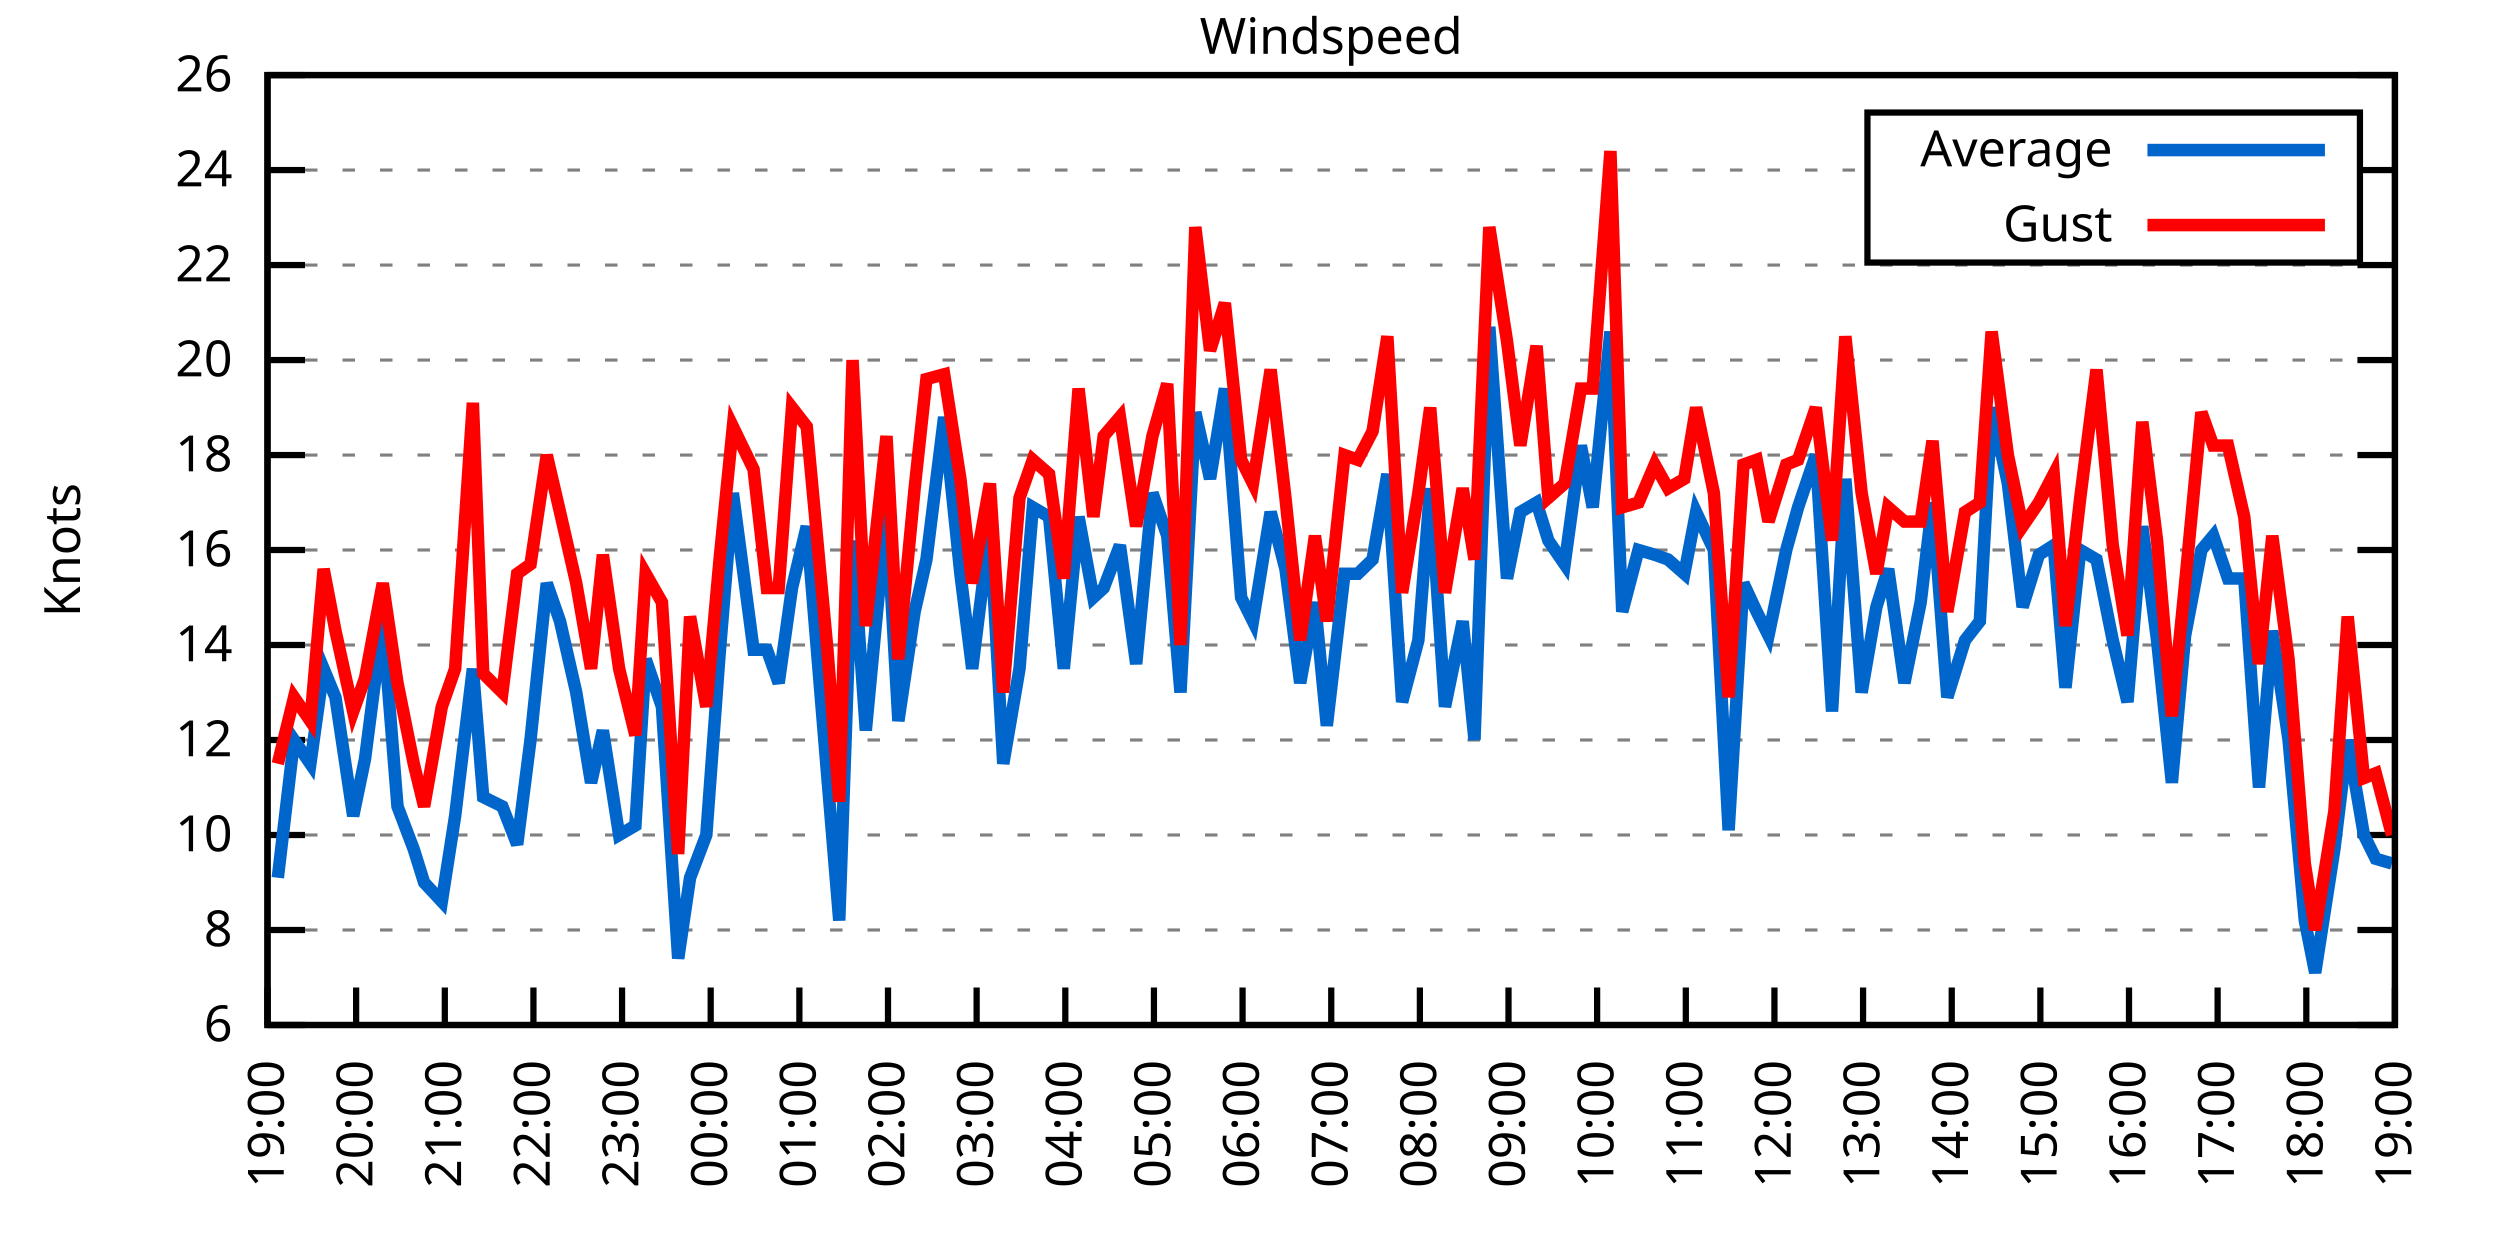
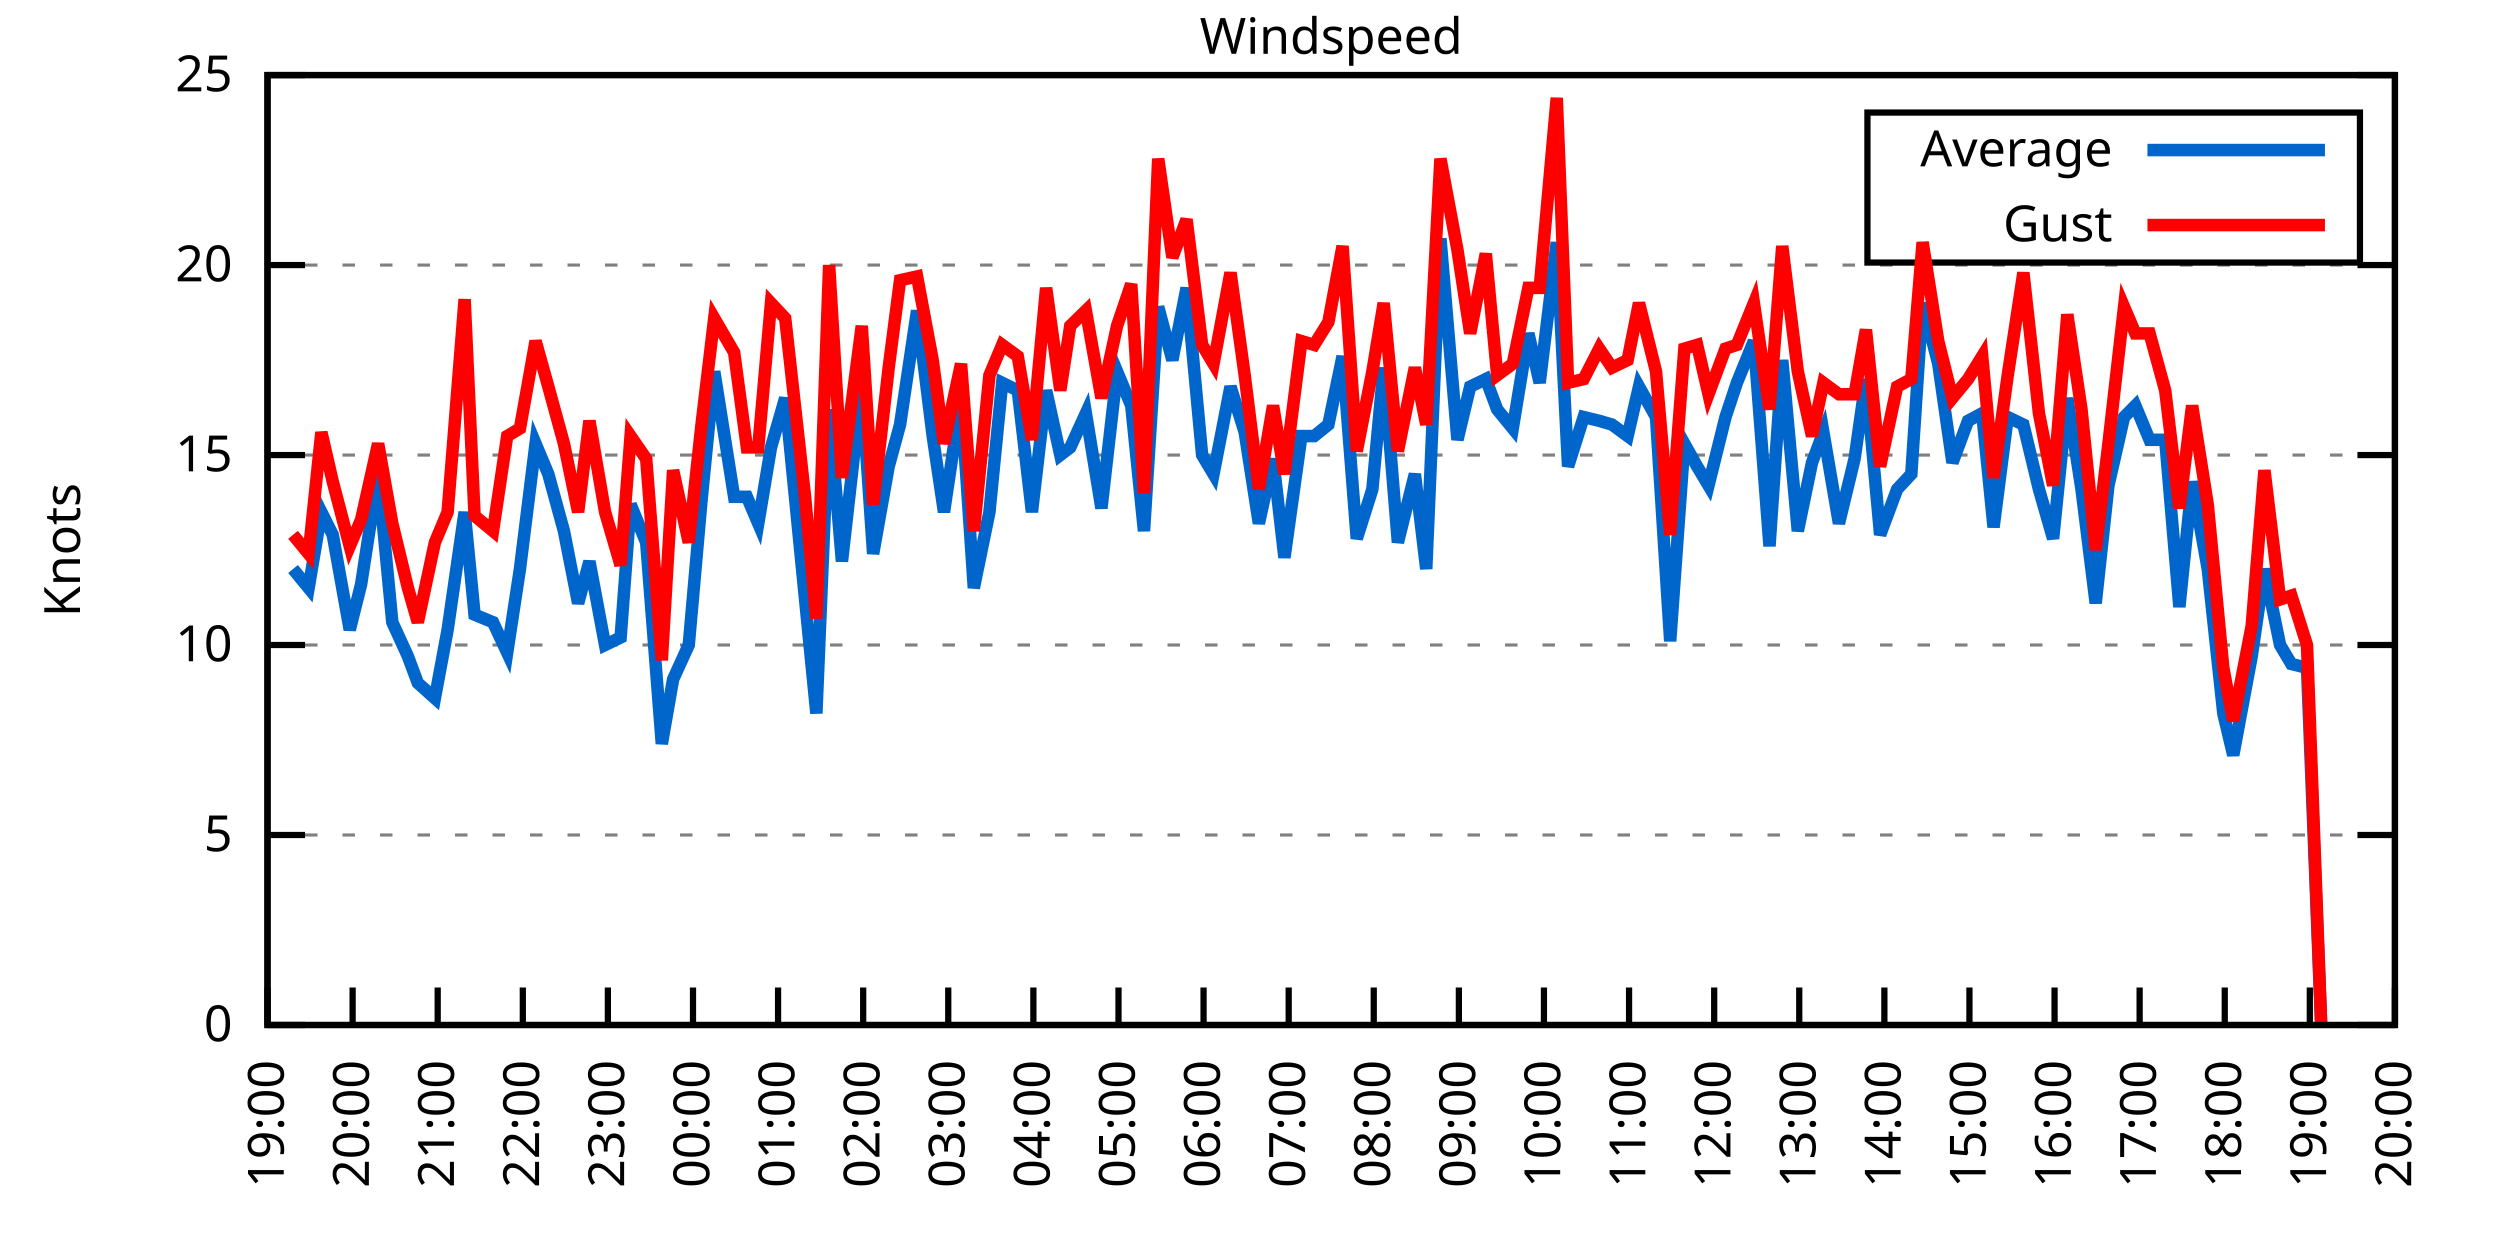
<svg xmlns="http://www.w3.org/2000/svg" xmlns:xlink="http://www.w3.org/1999/xlink" width="400" height="200" viewBox="0 0 400 200">
  <g id="gnuplot_canvas">
    <rect x="0" y="0" width="400" height="200" fill="none" />
    <defs>
      <circle id="gpDot" r="0.5" stroke-width="0.5" stroke="currentColor" />
      <path id="gpPt0" stroke-width="0.333" stroke="currentColor" d="M-1,0 h2 M0,-1 v2" />
      <path id="gpPt1" stroke-width="0.333" stroke="currentColor" d="M-1,-1 L1,1 M1,-1 L-1,1" />
      <path id="gpPt2" stroke-width="0.333" stroke="currentColor" d="M-1,0 L1,0 M0,-1 L0,1 M-1,-1 L1,1 M-1,1 L1,-1" />
      <rect id="gpPt3" stroke-width="0.333" stroke="currentColor" x="-1" y="-1" width="2" height="2" />
      <rect id="gpPt4" stroke-width="0.333" stroke="currentColor" fill="currentColor" x="-1" y="-1" width="2" height="2" />
      <circle id="gpPt5" stroke-width="0.333" stroke="currentColor" cx="0" cy="0" r="1" />
      <use xlink:href="#gpPt5" id="gpPt6" fill="currentColor" stroke="none" />
      <path id="gpPt7" stroke-width="0.333" stroke="currentColor" d="M0,-1.33 L-1.33,0.67 L1.33,0.67 z" />
      <use xlink:href="#gpPt7" id="gpPt8" fill="currentColor" stroke="none" />
      <use xlink:href="#gpPt7" id="gpPt9" stroke="currentColor" transform="rotate(180)" />
      <use xlink:href="#gpPt9" id="gpPt10" fill="currentColor" stroke="none" />
      <use xlink:href="#gpPt3" id="gpPt11" stroke="currentColor" transform="rotate(45)" />
      <use xlink:href="#gpPt11" id="gpPt12" fill="currentColor" stroke="none" />
      <path id="gpPt13" stroke-width="0.333" stroke="currentColor" d="M0,1.330 L1.265,0.411 L0.782,-1.067 L-0.782,-1.076 L-1.265,0.411 z" />
      <use xlink:href="#gpPt13" id="gpPt14" fill="currentColor" stroke="none" />
      <filter id="textbox" filterUnits="objectBoundingBox" x="0" y="0" height="1" width="1">
        <feFlood flood-color="white" flood-opacity="1" result="bgnd" />
        <feComposite in="SourceGraphic" in2="bgnd" operator="atop" />
      </filter>
      <filter id="greybox" filterUnits="objectBoundingBox" x="0" y="0" height="1" width="1">
        <feFlood flood-color="lightgrey" flood-opacity="1" result="grey" />
        <feComposite in="SourceGraphic" in2="grey" operator="atop" />
      </filter>
    </defs>
    <g fill="none" color="white" stroke="currentColor" stroke-width="1.00" stroke-linecap="butt" stroke-linejoin="miter">
</g>
    <g fill="none" color="black" stroke="currentColor" stroke-width="1.00" stroke-linecap="butt" stroke-linejoin="miter">
      <g stroke="none" shape-rendering="crispEdges">
        <polygon fill="rgb(255, 255, 255)" points="42.80,164.00 383.18,164.00 383.18,12.02 42.80,12.02 " />
      </g>
    </g>
    <g fill="none" color="black" stroke="currentColor" stroke-width="1.00" stroke-linecap="butt" stroke-linejoin="miter">
</g>
    <g fill="none" color="black" stroke="black" stroke-width="0.50" stroke-linecap="butt" stroke-linejoin="miter">
</g>
    <g fill="none" color="gray" stroke="currentColor" stroke-width="0.50" stroke-linecap="butt" stroke-linejoin="miter">
      <path stroke="gray" stroke-dasharray="2,4" class="gridline" d="M42.80,164.00 L383.19,164.00  " />
    </g>
    <g fill="none" color="gray" stroke="gray" stroke-width="1.00" stroke-linecap="butt" stroke-linejoin="miter">
</g>
    <g fill="none" color="black" stroke="currentColor" stroke-width="1.00" stroke-linecap="butt" stroke-linejoin="miter">
      <path stroke="black" d="M42.80,164.00 L48.80,164.00 M383.19,164.00 L377.19,164.00  " />
      <g transform="translate(37.20,166.60)" stroke="none" fill="black" font-family="Sans" font-size="8.00" text-anchor="end">
        <text>
-           <tspan font-family="Sans"> 6</tspan>
-         </text>
-       </g>
-     </g>
-     <g fill="none" color="black" stroke="currentColor" stroke-width="1.00" stroke-linecap="butt" stroke-linejoin="miter">
- </g>
-     <g fill="none" color="black" stroke="black" stroke-width="0.50" stroke-linecap="butt" stroke-linejoin="miter">
- </g>
-     <g fill="none" color="gray" stroke="currentColor" stroke-width="0.50" stroke-linecap="butt" stroke-linejoin="miter">
-       <path stroke="gray" stroke-dasharray="2,4" class="gridline" d="M42.80,148.80 L383.19,148.80  " />
-     </g>
-     <g fill="none" color="gray" stroke="gray" stroke-width="1.00" stroke-linecap="butt" stroke-linejoin="miter">
- </g>
-     <g fill="none" color="black" stroke="currentColor" stroke-width="1.00" stroke-linecap="butt" stroke-linejoin="miter">
-       <path stroke="black" d="M42.80,148.80 L48.80,148.80 M383.19,148.80 L377.19,148.80  " />
-       <g transform="translate(37.20,151.40)" stroke="none" fill="black" font-family="Sans" font-size="8.00" text-anchor="end">
-         <text>
-           <tspan font-family="Sans"> 8</tspan>
+           <tspan font-family="Sans"> 0</tspan>
        </text>
      </g>
    </g>
    <g fill="none" color="black" stroke="currentColor" stroke-width="1.00" stroke-linecap="butt" stroke-linejoin="miter">
</g>
    <g fill="none" color="black" stroke="black" stroke-width="0.50" stroke-linecap="butt" stroke-linejoin="miter">
</g>
    <g fill="none" color="gray" stroke="currentColor" stroke-width="0.50" stroke-linecap="butt" stroke-linejoin="miter">
      <path stroke="gray" stroke-dasharray="2,4" class="gridline" d="M42.80,133.60 L383.19,133.60  " />
    </g>
    <g fill="none" color="gray" stroke="gray" stroke-width="1.00" stroke-linecap="butt" stroke-linejoin="miter">
</g>
    <g fill="none" color="black" stroke="currentColor" stroke-width="1.00" stroke-linecap="butt" stroke-linejoin="miter">
      <path stroke="black" d="M42.80,133.60 L48.80,133.60 M383.19,133.60 L377.19,133.60  " />
      <g transform="translate(37.20,136.20)" stroke="none" fill="black" font-family="Sans" font-size="8.00" text-anchor="end">
        <text>
-           <tspan font-family="Sans"> 10</tspan>
-         </text>
-       </g>
-     </g>
-     <g fill="none" color="black" stroke="currentColor" stroke-width="1.00" stroke-linecap="butt" stroke-linejoin="miter">
- </g>
-     <g fill="none" color="black" stroke="black" stroke-width="0.50" stroke-linecap="butt" stroke-linejoin="miter">
- </g>
-     <g fill="none" color="gray" stroke="currentColor" stroke-width="0.50" stroke-linecap="butt" stroke-linejoin="miter">
-       <path stroke="gray" stroke-dasharray="2,4" class="gridline" d="M42.80,118.40 L383.19,118.40  " />
-     </g>
-     <g fill="none" color="gray" stroke="gray" stroke-width="1.00" stroke-linecap="butt" stroke-linejoin="miter">
- </g>
-     <g fill="none" color="black" stroke="currentColor" stroke-width="1.00" stroke-linecap="butt" stroke-linejoin="miter">
-       <path stroke="black" d="M42.80,118.40 L48.80,118.40 M383.19,118.40 L377.19,118.40  " />
-       <g transform="translate(37.20,121.00)" stroke="none" fill="black" font-family="Sans" font-size="8.00" text-anchor="end">
-         <text>
-           <tspan font-family="Sans"> 12</tspan>
+           <tspan font-family="Sans"> 5</tspan>
        </text>
      </g>
    </g>
    <g fill="none" color="black" stroke="currentColor" stroke-width="1.00" stroke-linecap="butt" stroke-linejoin="miter">
</g>
    <g fill="none" color="black" stroke="black" stroke-width="0.50" stroke-linecap="butt" stroke-linejoin="miter">
</g>
    <g fill="none" color="gray" stroke="currentColor" stroke-width="0.50" stroke-linecap="butt" stroke-linejoin="miter">
      <path stroke="gray" stroke-dasharray="2,4" class="gridline" d="M42.80,103.20 L383.19,103.20  " />
    </g>
    <g fill="none" color="gray" stroke="gray" stroke-width="1.00" stroke-linecap="butt" stroke-linejoin="miter">
</g>
    <g fill="none" color="black" stroke="currentColor" stroke-width="1.00" stroke-linecap="butt" stroke-linejoin="miter">
      <path stroke="black" d="M42.80,103.20 L48.80,103.20 M383.19,103.20 L377.19,103.20  " />
      <g transform="translate(37.20,105.80)" stroke="none" fill="black" font-family="Sans" font-size="8.00" text-anchor="end">
        <text>
-           <tspan font-family="Sans"> 14</tspan>
-         </text>
-       </g>
-     </g>
-     <g fill="none" color="black" stroke="currentColor" stroke-width="1.00" stroke-linecap="butt" stroke-linejoin="miter">
- </g>
-     <g fill="none" color="black" stroke="black" stroke-width="0.50" stroke-linecap="butt" stroke-linejoin="miter">
- </g>
-     <g fill="none" color="gray" stroke="currentColor" stroke-width="0.50" stroke-linecap="butt" stroke-linejoin="miter">
-       <path stroke="gray" stroke-dasharray="2,4" class="gridline" d="M42.80,88.00 L383.19,88.00  " />
-     </g>
-     <g fill="none" color="gray" stroke="gray" stroke-width="1.00" stroke-linecap="butt" stroke-linejoin="miter">
- </g>
-     <g fill="none" color="black" stroke="currentColor" stroke-width="1.00" stroke-linecap="butt" stroke-linejoin="miter">
-       <path stroke="black" d="M42.80,88.00 L48.80,88.00 M383.19,88.00 L377.19,88.00  " />
-       <g transform="translate(37.20,90.60)" stroke="none" fill="black" font-family="Sans" font-size="8.00" text-anchor="end">
-         <text>
-           <tspan font-family="Sans"> 16</tspan>
+           <tspan font-family="Sans"> 10</tspan>
        </text>
      </g>
    </g>
    <g fill="none" color="black" stroke="currentColor" stroke-width="1.00" stroke-linecap="butt" stroke-linejoin="miter">
</g>
    <g fill="none" color="black" stroke="black" stroke-width="0.50" stroke-linecap="butt" stroke-linejoin="miter">
</g>
    <g fill="none" color="gray" stroke="currentColor" stroke-width="0.50" stroke-linecap="butt" stroke-linejoin="miter">
      <path stroke="gray" stroke-dasharray="2,4" class="gridline" d="M42.80,72.81 L383.19,72.81  " />
    </g>
    <g fill="none" color="gray" stroke="gray" stroke-width="1.00" stroke-linecap="butt" stroke-linejoin="miter">
</g>
    <g fill="none" color="black" stroke="currentColor" stroke-width="1.00" stroke-linecap="butt" stroke-linejoin="miter">
      <path stroke="black" d="M42.80,72.81 L48.80,72.81 M383.19,72.81 L377.19,72.81  " />
      <g transform="translate(37.20,75.41)" stroke="none" fill="black" font-family="Sans" font-size="8.00" text-anchor="end">
        <text>
-           <tspan font-family="Sans"> 18</tspan>
-         </text>
-       </g>
-     </g>
-     <g fill="none" color="black" stroke="currentColor" stroke-width="1.00" stroke-linecap="butt" stroke-linejoin="miter">
- </g>
-     <g fill="none" color="black" stroke="black" stroke-width="0.50" stroke-linecap="butt" stroke-linejoin="miter">
- </g>
-     <g fill="none" color="gray" stroke="currentColor" stroke-width="0.50" stroke-linecap="butt" stroke-linejoin="miter">
-       <path stroke="gray" stroke-dasharray="2,4" class="gridline" d="M42.80,57.61 L383.19,57.61  " />
-     </g>
-     <g fill="none" color="gray" stroke="gray" stroke-width="1.00" stroke-linecap="butt" stroke-linejoin="miter">
- </g>
-     <g fill="none" color="black" stroke="currentColor" stroke-width="1.00" stroke-linecap="butt" stroke-linejoin="miter">
-       <path stroke="black" d="M42.80,57.61 L48.80,57.61 M383.19,57.61 L377.19,57.61  " />
-       <g transform="translate(37.20,60.21)" stroke="none" fill="black" font-family="Sans" font-size="8.00" text-anchor="end">
-         <text>
-           <tspan font-family="Sans"> 20</tspan>
+           <tspan font-family="Sans"> 15</tspan>
        </text>
      </g>
    </g>
    <g fill="none" color="black" stroke="currentColor" stroke-width="1.00" stroke-linecap="butt" stroke-linejoin="miter">
</g>
    <g fill="none" color="black" stroke="black" stroke-width="0.50" stroke-linecap="butt" stroke-linejoin="miter">
</g>
    <g fill="none" color="gray" stroke="currentColor" stroke-width="0.50" stroke-linecap="butt" stroke-linejoin="miter">
      <path stroke="gray" stroke-dasharray="2,4" class="gridline" d="M42.80,42.41 L383.19,42.41  " />
    </g>
    <g fill="none" color="gray" stroke="gray" stroke-width="1.00" stroke-linecap="butt" stroke-linejoin="miter">
</g>
    <g fill="none" color="black" stroke="currentColor" stroke-width="1.00" stroke-linecap="butt" stroke-linejoin="miter">
      <path stroke="black" d="M42.80,42.41 L48.80,42.41 M383.19,42.41 L377.19,42.41  " />
      <g transform="translate(37.20,45.01)" stroke="none" fill="black" font-family="Sans" font-size="8.00" text-anchor="end">
        <text>
-           <tspan font-family="Sans"> 22</tspan>
-         </text>
-       </g>
-     </g>
-     <g fill="none" color="black" stroke="currentColor" stroke-width="1.00" stroke-linecap="butt" stroke-linejoin="miter">
- </g>
-     <g fill="none" color="black" stroke="black" stroke-width="0.50" stroke-linecap="butt" stroke-linejoin="miter">
- </g>
-     <g fill="none" color="gray" stroke="currentColor" stroke-width="0.50" stroke-linecap="butt" stroke-linejoin="miter">
-       <path stroke="gray" stroke-dasharray="2,4" class="gridline" d="M42.80,27.21 L298.79,27.21 M377.59,27.21 L383.19,27.21  " />
-     </g>
-     <g fill="none" color="gray" stroke="gray" stroke-width="1.00" stroke-linecap="butt" stroke-linejoin="miter">
- </g>
-     <g fill="none" color="black" stroke="currentColor" stroke-width="1.00" stroke-linecap="butt" stroke-linejoin="miter">
-       <path stroke="black" d="M42.80,27.21 L48.80,27.21 M383.19,27.21 L377.19,27.21  " />
-       <g transform="translate(37.20,29.81)" stroke="none" fill="black" font-family="Sans" font-size="8.00" text-anchor="end">
-         <text>
-           <tspan font-family="Sans"> 24</tspan>
+           <tspan font-family="Sans"> 20</tspan>
        </text>
      </g>
    </g>
    <g fill="none" color="black" stroke="currentColor" stroke-width="1.00" stroke-linecap="butt" stroke-linejoin="miter">
</g>
    <g fill="none" color="black" stroke="black" stroke-width="0.50" stroke-linecap="butt" stroke-linejoin="miter">
</g>
    <g fill="none" color="gray" stroke="currentColor" stroke-width="0.50" stroke-linecap="butt" stroke-linejoin="miter">
      <path stroke="gray" stroke-dasharray="2,4" class="gridline" d="M42.80,12.01 L383.19,12.01  " />
    </g>
    <g fill="none" color="gray" stroke="gray" stroke-width="1.00" stroke-linecap="butt" stroke-linejoin="miter">
</g>
    <g fill="none" color="black" stroke="currentColor" stroke-width="1.00" stroke-linecap="butt" stroke-linejoin="miter">
      <path stroke="black" d="M42.80,12.01 L48.80,12.01 M383.19,12.01 L377.19,12.01  " />
      <g transform="translate(37.20,14.61)" stroke="none" fill="black" font-family="Sans" font-size="8.00" text-anchor="end">
        <text>
-           <tspan font-family="Sans"> 26</tspan>
+           <tspan font-family="Sans"> 25</tspan>
        </text>
      </g>
    </g>
    <g fill="none" color="black" stroke="currentColor" stroke-width="1.00" stroke-linecap="butt" stroke-linejoin="miter">
      <path stroke="black" d="M42.80,164.00 L42.80,158.00  " />
      <g transform="translate(45.40,169.60) rotate(270.00)" stroke="none" fill="black" font-family="Sans" font-size="8.00" text-anchor="end">
        <text>
          <tspan font-family="Sans">19:00</tspan>
        </text>
      </g>
    </g>
    <g fill="none" color="black" stroke="currentColor" stroke-width="1.00" stroke-linecap="butt" stroke-linejoin="miter">
-       <path stroke="black" d="M56.98,164.00 L56.98,158.00  " />
-       <g transform="translate(59.58,169.60) rotate(270.00)" stroke="none" fill="black" font-family="Sans" font-size="8.00" text-anchor="end">
+       <path stroke="black" d="M56.42,164.00 L56.42,158.00  " />
+       <g transform="translate(59.02,169.60) rotate(270.00)" stroke="none" fill="black" font-family="Sans" font-size="8.00" text-anchor="end">
        <text>
          <tspan font-family="Sans">20:00</tspan>
        </text>
      </g>
    </g>
    <g fill="none" color="black" stroke="currentColor" stroke-width="1.00" stroke-linecap="butt" stroke-linejoin="miter">
-       <path stroke="black" d="M71.17,164.00 L71.17,158.00  " />
-       <g transform="translate(73.77,169.60) rotate(270.00)" stroke="none" fill="black" font-family="Sans" font-size="8.00" text-anchor="end">
+       <path stroke="black" d="M70.03,164.00 L70.03,158.00  " />
+       <g transform="translate(72.63,169.60) rotate(270.00)" stroke="none" fill="black" font-family="Sans" font-size="8.00" text-anchor="end">
        <text>
          <tspan font-family="Sans">21:00</tspan>
        </text>
      </g>
    </g>
    <g fill="none" color="black" stroke="currentColor" stroke-width="1.00" stroke-linecap="butt" stroke-linejoin="miter">
-       <path stroke="black" d="M85.35,164.00 L85.35,158.00  " />
-       <g transform="translate(87.95,169.60) rotate(270.00)" stroke="none" fill="black" font-family="Sans" font-size="8.00" text-anchor="end">
+       <path stroke="black" d="M83.65,164.00 L83.65,158.00  " />
+       <g transform="translate(86.25,169.60) rotate(270.00)" stroke="none" fill="black" font-family="Sans" font-size="8.00" text-anchor="end">
        <text>
          <tspan font-family="Sans">22:00</tspan>
        </text>
      </g>
    </g>
    <g fill="none" color="black" stroke="currentColor" stroke-width="1.00" stroke-linecap="butt" stroke-linejoin="miter">
-       <path stroke="black" d="M99.53,164.00 L99.53,158.00  " />
-       <g transform="translate(102.13,169.60) rotate(270.00)" stroke="none" fill="black" font-family="Sans" font-size="8.00" text-anchor="end">
+       <path stroke="black" d="M97.26,164.00 L97.26,158.00  " />
+       <g transform="translate(99.86,169.60) rotate(270.00)" stroke="none" fill="black" font-family="Sans" font-size="8.00" text-anchor="end">
        <text>
          <tspan font-family="Sans">23:00</tspan>
        </text>
      </g>
    </g>
    <g fill="none" color="black" stroke="currentColor" stroke-width="1.00" stroke-linecap="butt" stroke-linejoin="miter">
-       <path stroke="black" d="M113.71,164.00 L113.71,158.00  " />
-       <g transform="translate(116.31,169.60) rotate(270.00)" stroke="none" fill="black" font-family="Sans" font-size="8.00" text-anchor="end">
+       <path stroke="black" d="M110.88,164.00 L110.88,158.00  " />
+       <g transform="translate(113.48,169.60) rotate(270.00)" stroke="none" fill="black" font-family="Sans" font-size="8.00" text-anchor="end">
        <text>
          <tspan font-family="Sans">00:00</tspan>
        </text>
      </g>
    </g>
    <g fill="none" color="black" stroke="currentColor" stroke-width="1.00" stroke-linecap="butt" stroke-linejoin="miter">
-       <path stroke="black" d="M127.90,164.00 L127.90,158.00  " />
-       <g transform="translate(130.50,169.60) rotate(270.00)" stroke="none" fill="black" font-family="Sans" font-size="8.00" text-anchor="end">
+       <path stroke="black" d="M124.49,164.00 L124.49,158.00  " />
+       <g transform="translate(127.09,169.60) rotate(270.00)" stroke="none" fill="black" font-family="Sans" font-size="8.00" text-anchor="end">
        <text>
          <tspan font-family="Sans">01:00</tspan>
        </text>
      </g>
    </g>
    <g fill="none" color="black" stroke="currentColor" stroke-width="1.00" stroke-linecap="butt" stroke-linejoin="miter">
-       <path stroke="black" d="M142.08,164.00 L142.08,158.00  " />
-       <g transform="translate(144.68,169.60) rotate(270.00)" stroke="none" fill="black" font-family="Sans" font-size="8.00" text-anchor="end">
+       <path stroke="black" d="M138.11,164.00 L138.11,158.00  " />
+       <g transform="translate(140.71,169.60) rotate(270.00)" stroke="none" fill="black" font-family="Sans" font-size="8.00" text-anchor="end">
        <text>
          <tspan font-family="Sans">02:00</tspan>
        </text>
      </g>
    </g>
    <g fill="none" color="black" stroke="currentColor" stroke-width="1.00" stroke-linecap="butt" stroke-linejoin="miter">
-       <path stroke="black" d="M156.26,164.00 L156.26,158.00  " />
-       <g transform="translate(158.86,169.60) rotate(270.00)" stroke="none" fill="black" font-family="Sans" font-size="8.00" text-anchor="end">
+       <path stroke="black" d="M151.72,164.00 L151.72,158.00  " />
+       <g transform="translate(154.32,169.60) rotate(270.00)" stroke="none" fill="black" font-family="Sans" font-size="8.00" text-anchor="end">
        <text>
          <tspan font-family="Sans">03:00</tspan>
        </text>
      </g>
    </g>
    <g fill="none" color="black" stroke="currentColor" stroke-width="1.00" stroke-linecap="butt" stroke-linejoin="miter">
-       <path stroke="black" d="M170.45,164.00 L170.45,158.00  " />
-       <g transform="translate(173.05,169.60) rotate(270.00)" stroke="none" fill="black" font-family="Sans" font-size="8.00" text-anchor="end">
+       <path stroke="black" d="M165.34,164.00 L165.34,158.00  " />
+       <g transform="translate(167.94,169.60) rotate(270.00)" stroke="none" fill="black" font-family="Sans" font-size="8.00" text-anchor="end">
        <text>
          <tspan font-family="Sans">04:00</tspan>
        </text>
      </g>
    </g>
    <g fill="none" color="black" stroke="currentColor" stroke-width="1.00" stroke-linecap="butt" stroke-linejoin="miter">
-       <path stroke="black" d="M184.63,164.00 L184.63,158.00  " />
-       <g transform="translate(187.23,169.60) rotate(270.00)" stroke="none" fill="black" font-family="Sans" font-size="8.00" text-anchor="end">
+       <path stroke="black" d="M178.96,164.00 L178.96,158.00  " />
+       <g transform="translate(181.56,169.60) rotate(270.00)" stroke="none" fill="black" font-family="Sans" font-size="8.00" text-anchor="end">
        <text>
          <tspan font-family="Sans">05:00</tspan>
        </text>
      </g>
    </g>
    <g fill="none" color="black" stroke="currentColor" stroke-width="1.00" stroke-linecap="butt" stroke-linejoin="miter">
-       <path stroke="black" d="M198.81,164.00 L198.81,158.00  " />
-       <g transform="translate(201.41,169.60) rotate(270.00)" stroke="none" fill="black" font-family="Sans" font-size="8.00" text-anchor="end">
+       <path stroke="black" d="M192.57,164.00 L192.57,158.00  " />
+       <g transform="translate(195.17,169.60) rotate(270.00)" stroke="none" fill="black" font-family="Sans" font-size="8.00" text-anchor="end">
        <text>
          <tspan font-family="Sans">06:00</tspan>
        </text>
      </g>
    </g>
    <g fill="none" color="black" stroke="currentColor" stroke-width="1.00" stroke-linecap="butt" stroke-linejoin="miter">
-       <path stroke="black" d="M213.00,164.00 L213.00,158.00  " />
-       <g transform="translate(215.60,169.60) rotate(270.00)" stroke="none" fill="black" font-family="Sans" font-size="8.00" text-anchor="end">
+       <path stroke="black" d="M206.19,164.00 L206.19,158.00  " />
+       <g transform="translate(208.79,169.60) rotate(270.00)" stroke="none" fill="black" font-family="Sans" font-size="8.00" text-anchor="end">
        <text>
          <tspan font-family="Sans">07:00</tspan>
        </text>
      </g>
    </g>
    <g fill="none" color="black" stroke="currentColor" stroke-width="1.00" stroke-linecap="butt" stroke-linejoin="miter">
-       <path stroke="black" d="M227.18,164.00 L227.18,158.00  " />
-       <g transform="translate(229.78,169.60) rotate(270.00)" stroke="none" fill="black" font-family="Sans" font-size="8.00" text-anchor="end">
+       <path stroke="black" d="M219.80,164.00 L219.80,158.00  " />
+       <g transform="translate(222.40,169.60) rotate(270.00)" stroke="none" fill="black" font-family="Sans" font-size="8.00" text-anchor="end">
        <text>
          <tspan font-family="Sans">08:00</tspan>
        </text>
      </g>
    </g>
    <g fill="none" color="black" stroke="currentColor" stroke-width="1.00" stroke-linecap="butt" stroke-linejoin="miter">
-       <path stroke="black" d="M241.36,164.00 L241.36,158.00  " />
-       <g transform="translate(243.96,169.60) rotate(270.00)" stroke="none" fill="black" font-family="Sans" font-size="8.00" text-anchor="end">
+       <path stroke="black" d="M233.42,164.00 L233.42,158.00  " />
+       <g transform="translate(236.02,169.60) rotate(270.00)" stroke="none" fill="black" font-family="Sans" font-size="8.00" text-anchor="end">
        <text>
          <tspan font-family="Sans">09:00</tspan>
        </text>
      </g>
    </g>
    <g fill="none" color="black" stroke="currentColor" stroke-width="1.00" stroke-linecap="butt" stroke-linejoin="miter">
-       <path stroke="black" d="M255.54,164.00 L255.54,158.00  " />
-       <g transform="translate(258.14,169.60) rotate(270.00)" stroke="none" fill="black" font-family="Sans" font-size="8.00" text-anchor="end">
+       <path stroke="black" d="M247.03,164.00 L247.03,158.00  " />
+       <g transform="translate(249.63,169.60) rotate(270.00)" stroke="none" fill="black" font-family="Sans" font-size="8.00" text-anchor="end">
        <text>
          <tspan font-family="Sans">10:00</tspan>
        </text>
      </g>
    </g>
    <g fill="none" color="black" stroke="currentColor" stroke-width="1.00" stroke-linecap="butt" stroke-linejoin="miter">
-       <path stroke="black" d="M269.73,164.00 L269.73,158.00  " />
-       <g transform="translate(272.33,169.60) rotate(270.00)" stroke="none" fill="black" font-family="Sans" font-size="8.00" text-anchor="end">
+       <path stroke="black" d="M260.65,164.00 L260.65,158.00  " />
+       <g transform="translate(263.25,169.60) rotate(270.00)" stroke="none" fill="black" font-family="Sans" font-size="8.00" text-anchor="end">
        <text>
          <tspan font-family="Sans">11:00</tspan>
        </text>
      </g>
    </g>
    <g fill="none" color="black" stroke="currentColor" stroke-width="1.00" stroke-linecap="butt" stroke-linejoin="miter">
-       <path stroke="black" d="M283.91,164.00 L283.91,158.00  " />
-       <g transform="translate(286.51,169.60) rotate(270.00)" stroke="none" fill="black" font-family="Sans" font-size="8.00" text-anchor="end">
+       <path stroke="black" d="M274.27,164.00 L274.27,158.00  " />
+       <g transform="translate(276.87,169.60) rotate(270.00)" stroke="none" fill="black" font-family="Sans" font-size="8.00" text-anchor="end">
        <text>
          <tspan font-family="Sans">12:00</tspan>
        </text>
      </g>
    </g>
    <g fill="none" color="black" stroke="currentColor" stroke-width="1.00" stroke-linecap="butt" stroke-linejoin="miter">
-       <path stroke="black" d="M298.09,164.00 L298.09,158.00  " />
-       <g transform="translate(300.69,169.60) rotate(270.00)" stroke="none" fill="black" font-family="Sans" font-size="8.00" text-anchor="end">
+       <path stroke="black" d="M287.88,164.00 L287.88,158.00  " />
+       <g transform="translate(290.48,169.60) rotate(270.00)" stroke="none" fill="black" font-family="Sans" font-size="8.00" text-anchor="end">
        <text>
          <tspan font-family="Sans">13:00</tspan>
        </text>
      </g>
    </g>
    <g fill="none" color="black" stroke="currentColor" stroke-width="1.00" stroke-linecap="butt" stroke-linejoin="miter">
-       <path stroke="black" d="M312.28,164.00 L312.28,158.00  " />
-       <g transform="translate(314.88,169.60) rotate(270.00)" stroke="none" fill="black" font-family="Sans" font-size="8.00" text-anchor="end">
+       <path stroke="black" d="M301.50,164.00 L301.50,158.00  " />
+       <g transform="translate(304.10,169.60) rotate(270.00)" stroke="none" fill="black" font-family="Sans" font-size="8.00" text-anchor="end">
        <text>
          <tspan font-family="Sans">14:00</tspan>
        </text>
      </g>
    </g>
    <g fill="none" color="black" stroke="currentColor" stroke-width="1.00" stroke-linecap="butt" stroke-linejoin="miter">
-       <path stroke="black" d="M326.46,164.00 L326.46,158.00  " />
-       <g transform="translate(329.06,169.60) rotate(270.00)" stroke="none" fill="black" font-family="Sans" font-size="8.00" text-anchor="end">
+       <path stroke="black" d="M315.11,164.00 L315.11,158.00  " />
+       <g transform="translate(317.71,169.60) rotate(270.00)" stroke="none" fill="black" font-family="Sans" font-size="8.00" text-anchor="end">
        <text>
          <tspan font-family="Sans">15:00</tspan>
        </text>
      </g>
    </g>
    <g fill="none" color="black" stroke="currentColor" stroke-width="1.00" stroke-linecap="butt" stroke-linejoin="miter">
-       <path stroke="black" d="M340.64,164.00 L340.64,158.00  " />
-       <g transform="translate(343.24,169.60) rotate(270.00)" stroke="none" fill="black" font-family="Sans" font-size="8.00" text-anchor="end">
+       <path stroke="black" d="M328.73,164.00 L328.73,158.00  " />
+       <g transform="translate(331.33,169.60) rotate(270.00)" stroke="none" fill="black" font-family="Sans" font-size="8.00" text-anchor="end">
        <text>
          <tspan font-family="Sans">16:00</tspan>
        </text>
      </g>
    </g>
    <g fill="none" color="black" stroke="currentColor" stroke-width="1.00" stroke-linecap="butt" stroke-linejoin="miter">
-       <path stroke="black" d="M354.82,164.00 L354.82,158.00  " />
-       <g transform="translate(357.42,169.60) rotate(270.00)" stroke="none" fill="black" font-family="Sans" font-size="8.00" text-anchor="end">
+       <path stroke="black" d="M342.34,164.00 L342.34,158.00  " />
+       <g transform="translate(344.94,169.60) rotate(270.00)" stroke="none" fill="black" font-family="Sans" font-size="8.00" text-anchor="end">
        <text>
          <tspan font-family="Sans">17:00</tspan>
        </text>
      </g>
    </g>
    <g fill="none" color="black" stroke="currentColor" stroke-width="1.00" stroke-linecap="butt" stroke-linejoin="miter">
-       <path stroke="black" d="M369.01,164.00 L369.01,158.00  " />
-       <g transform="translate(371.61,169.60) rotate(270.00)" stroke="none" fill="black" font-family="Sans" font-size="8.00" text-anchor="end">
+       <path stroke="black" d="M355.96,164.00 L355.96,158.00  " />
+       <g transform="translate(358.56,169.60) rotate(270.00)" stroke="none" fill="black" font-family="Sans" font-size="8.00" text-anchor="end">
        <text>
          <tspan font-family="Sans">18:00</tspan>
+         </text>
+       </g>
+     </g>
+     <g fill="none" color="black" stroke="currentColor" stroke-width="1.00" stroke-linecap="butt" stroke-linejoin="miter">
+       <path stroke="black" d="M369.57,164.00 L369.57,158.00  " />
+       <g transform="translate(372.17,169.60) rotate(270.00)" stroke="none" fill="black" font-family="Sans" font-size="8.00" text-anchor="end">
+         <text>
+           <tspan font-family="Sans">19:00</tspan>
        </text>
      </g>
    </g>
    <g fill="none" color="black" stroke="currentColor" stroke-width="1.00" stroke-linecap="butt" stroke-linejoin="miter">
      <path stroke="black" d="M383.19,164.00 L383.19,158.00  " />
      <g transform="translate(385.79,169.60) rotate(270.00)" stroke="none" fill="black" font-family="Sans" font-size="8.00" text-anchor="end">
        <text>
-           <tspan font-family="Sans">19:00</tspan>
+           <tspan font-family="Sans">20:00</tspan>
        </text>
      </g>
    </g>
    <g fill="none" color="black" stroke="currentColor" stroke-width="1.00" stroke-linecap="butt" stroke-linejoin="miter">
</g>
    <g fill="none" color="black" stroke="currentColor" stroke-width="1.00" stroke-linecap="butt" stroke-linejoin="miter">
      <path stroke="black" d="M42.80,12.01 L42.80,164.00 L383.19,164.00 L383.19,12.01 L42.80,12.01 Z  " />
    </g>
    <g fill="none" color="black" stroke="currentColor" stroke-width="1.00" stroke-linecap="butt" stroke-linejoin="miter">
</g>
    <g fill="none" color="black" stroke="currentColor" stroke-width="1.00" stroke-linecap="butt" stroke-linejoin="miter">
      <path stroke="black" d="M298.79,42.01 L298.79,18.01 L377.59,18.01 L377.59,42.01 L298.79,42.01 Z  " />
    </g>
    <g id="Windspeed_plot_1">
      <g fill="none" color="white" stroke="black" stroke-width="2.00" stroke-linecap="butt" stroke-linejoin="miter">
</g>
      <g fill="none" color="black" stroke="currentColor" stroke-width="2.00" stroke-linecap="butt" stroke-linejoin="miter">
        <g transform="translate(337.99,26.61)" stroke="none" fill="black" font-family="Sans" font-size="8.00" text-anchor="end">
          <text>
            <tspan font-family="Sans">Average</tspan>
          </text>
        </g>
      </g>
      <g fill="none" color="black" stroke="currentColor" stroke-width="2.00" stroke-linecap="butt" stroke-linejoin="miter">
-         <path stroke="rgb(  0, 102, 204)" d="M343.59,24.01 L371.99,24.01 M44.45,140.44 L47.05,118.40 L49.66,122.20 L51.78,107.00 L53.67,111.56 L56.51,130.56   L58.40,121.44 L61.24,99.40 L63.60,129.04 L66.20,135.88 L67.86,141.20 L70.69,144.24 L72.82,130.56 L75.66,107.00   L77.31,127.52 L80.38,129.04 L82.75,135.12 L84.88,118.40 L87.48,93.32 L89.60,99.40 L92.20,110.80 L94.57,125.24   L96.46,116.88 L99.06,133.60 L101.66,132.08 L103.31,105.48 L105.91,113.08 L108.51,153.36 L110.41,140.44 L113.01,133.60   L115.13,104.72 L117.26,78.89 L120.57,103.96 L122.70,103.96 L124.59,109.28 L126.72,94.08 L129.08,84.21 L132.39,124.48   L134.28,147.28 L136.41,86.49 L138.53,116.88 L141.84,81.93 L143.74,115.36 L146.34,97.88 L148.23,89.52 L151.06,66.73   L153.66,91.80 L155.55,107.00 L158.39,84.21 L160.52,122.20 L163.12,107.00 L165.25,81.17 L167.85,82.69 L170.21,107.00   L172.57,82.69 L174.94,95.60 L176.59,94.08 L179.19,87.25 L181.79,106.24 L184.39,78.89 L186.76,85.73 L188.88,110.80   L191.25,65.97 L193.61,76.61 L195.98,62.17 L198.58,95.60 L200.47,99.40 L203.30,81.93 L205.67,91.04 L208.03,109.28   L210.39,96.36 L212.29,116.12 L215.12,91.80 L217.25,91.80 L219.61,89.52 L221.98,75.85 L224.34,112.32 L226.94,102.44   L228.83,78.13 L231.20,113.08 L234.03,99.40 L235.92,118.40 L238.29,52.29 L241.12,92.56 L243.25,81.93 L245.85,80.41   L247.74,86.49 L250.34,90.28 L252.94,71.29 L254.83,81.17 L257.67,53.05 L259.56,97.88 L262.16,88.00 L264.76,88.76   L266.89,89.52 L269.49,91.80 L271.38,81.93 L274.22,88.00 L276.58,132.84 L278.95,93.32 L281.07,97.88 L282.96,101.68   L285.80,88.00 L287.69,81.17 L290.53,72.81 L293.13,113.84 L295.26,76.61 L297.86,110.80 L300.22,97.12 L302.11,91.04   L304.71,109.28 L307.31,96.36 L309.20,80.41 L311.57,111.56 L314.40,102.44 L316.77,99.40 L318.66,65.21 L321.26,77.37   L323.62,97.12 L326.22,88.76 L328.59,87.25 L330.48,110.04 L332.84,88.00 L335.44,89.52 L338.04,102.44 L340.40,112.32   L342.77,84.21 L345.13,102.44 L347.50,125.24 L349.62,101.68 L352.22,88.00 L354.12,85.73 L356.48,92.56 L359.08,92.56   L361.44,126.00 L363.57,100.92 L366.17,118.40 L368.77,147.28 L370.43,155.64 L373.50,135.88 L375.63,118.40 L378.23,133.60   L380.12,137.40 L382.72,138.16  " />
+         <path stroke="rgb(  0, 102, 204)" d="M343.59,24.01 L371.99,24.01 M46.88,91.04 L49.38,94.08 L51.42,81.93 L53.24,85.57 L55.96,100.77 L57.78,93.48   L60.50,75.85 L62.77,99.56 L65.27,105.03 L66.85,109.28 L69.58,111.72 L71.62,100.77 L74.34,81.93 L75.93,98.34   L78.88,99.56 L81.15,104.42 L83.19,91.04 L85.69,70.98 L87.73,75.85 L90.23,84.97 L92.50,96.52 L94.31,89.83   L96.81,103.20 L99.30,101.99 L100.89,80.71 L103.39,86.79 L105.89,119.01 L107.70,108.68 L110.20,103.20 L112.24,80.10   L114.28,59.43 L117.46,79.49 L119.50,79.49 L121.32,83.75 L123.36,71.59 L125.63,63.69 L128.81,95.91 L130.62,114.15   L132.66,65.51 L134.71,89.83 L137.88,61.86 L139.70,88.61 L142.19,74.63 L144.01,67.94 L146.73,49.70 L149.23,69.77   L151.04,81.93 L153.77,63.69 L155.81,94.08 L158.31,81.93 L160.35,61.25 L162.84,62.47 L165.11,81.93 L167.38,62.47   L169.65,72.81 L171.24,71.59 L173.74,66.12 L176.23,81.32 L178.73,59.43 L181.00,64.90 L183.04,84.97 L185.31,49.10   L187.58,57.61 L189.85,46.06 L192.34,72.81 L194.16,75.85 L196.88,61.86 L199.15,69.16 L201.42,83.75 L203.69,73.41   L205.51,89.22 L208.23,69.77 L210.27,69.77 L212.54,67.94 L214.81,57.00 L217.08,86.18 L219.58,78.28 L221.39,58.82   L223.66,86.79 L226.38,75.85 L228.20,91.04 L230.47,38.15 L233.19,70.37 L235.23,61.86 L237.73,60.65 L239.55,65.51   L242.04,68.55 L244.54,53.35 L246.35,61.25 L249.08,38.76 L250.89,74.63 L253.39,66.73 L255.88,67.33 L257.93,67.94   L260.42,69.77 L262.24,61.86 L264.96,66.73 L267.23,102.60 L269.50,70.98 L271.54,74.63 L273.36,77.67 L276.08,66.73   L277.90,61.25 L280.62,54.57 L283.12,87.40 L285.16,57.61 L287.65,84.97 L289.92,74.02 L291.74,69.16 L294.23,83.75   L296.73,73.41 L298.55,60.65 L300.82,85.57 L303.54,78.28 L305.81,75.85 L307.62,48.49 L310.12,58.21 L312.39,74.02   L314.89,67.33 L317.15,66.12 L318.97,84.36 L321.24,66.73 L323.74,67.94 L326.23,78.28 L328.50,86.18 L330.77,63.69   L333.04,78.28 L335.31,96.52 L337.35,77.67 L339.85,66.73 L341.66,64.90 L343.93,70.37 L346.43,70.37 L348.70,97.12   L350.74,77.06 L353.24,91.04 L355.73,114.15 L357.32,120.83 L360.27,105.03 L362.31,91.04 L364.81,103.20 L366.62,106.24   L369.12,106.85 L371.39,164.00  " />
      </g>
    </g>
    <g id="Windspeed_plot_2">
      <g fill="none" color="black" stroke="currentColor" stroke-width="2.00" stroke-linecap="butt" stroke-linejoin="miter">
        <g transform="translate(337.99,38.61)" stroke="none" fill="black" font-family="Sans" font-size="8.00" text-anchor="end">
          <text>
            <tspan font-family="Sans">Gust</tspan>
          </text>
        </g>
      </g>
      <g fill="none" color="black" stroke="currentColor" stroke-width="2.00" stroke-linecap="butt" stroke-linejoin="miter">
-         <path stroke="rgb(255,   0,   0)" d="M343.59,36.01 L371.99,36.01 M44.45,122.20 L47.05,111.56 L49.66,115.36 L51.78,91.04 L53.67,100.92 L56.51,113.84   L58.40,108.52 L61.24,93.32 L63.60,109.28 L66.20,122.20 L67.86,129.04 L70.69,113.08 L72.82,107.00 L75.66,64.45   L77.31,107.76 L80.38,110.80 L82.75,91.80 L84.88,90.28 L87.48,72.81 L89.60,81.93 L92.20,93.32 L94.57,107.00   L96.46,88.76 L99.06,107.00 L101.66,117.64 L103.31,91.80 L105.91,96.36 L108.51,136.64 L110.41,98.64 L113.01,113.08   L115.13,89.52 L117.26,68.25 L120.57,75.09 L122.70,94.08 L124.59,94.08 L126.72,65.21 L129.08,68.25 L132.39,103.96   L134.28,128.28 L136.41,57.61 L138.53,100.16 L141.84,69.77 L143.74,105.48 L146.34,78.13 L148.23,60.65 L151.06,59.89   L153.66,76.61 L155.55,93.32 L158.39,77.37 L160.52,110.80 L163.12,79.65 L165.25,73.57 L167.85,75.85 L170.21,92.56   L172.57,62.17 L174.94,82.69 L176.59,69.77 L179.19,66.73 L181.79,84.21 L184.39,69.77 L186.76,61.41 L188.88,103.20   L191.25,36.33 L193.61,56.09 L195.98,48.49 L198.58,73.57 L200.47,77.37 L203.30,59.13 L205.67,79.65 L208.03,102.44   L210.39,85.73 L212.29,99.40 L215.12,72.81 L217.25,73.57 L219.61,69.01 L221.98,53.81 L224.34,94.84 L226.94,78.89   L228.83,65.21 L231.20,94.84 L234.03,78.13 L235.92,89.52 L238.29,36.33 L241.12,54.57 L243.25,71.29 L245.85,55.33   L247.74,79.65 L250.34,77.37 L252.94,62.17 L254.83,62.17 L257.67,24.17 L259.56,81.17 L262.16,80.41 L264.76,74.33   L266.89,78.13 L269.49,76.61 L271.38,65.21 L274.22,78.89 L276.58,111.56 L278.95,74.33 L281.07,73.57 L282.96,83.45   L285.80,74.33 L287.69,73.57 L290.53,65.21 L293.13,86.49 L295.26,53.81 L297.86,78.89 L300.22,91.80 L302.11,81.17   L304.71,83.45 L307.31,83.45 L309.20,70.53 L311.57,97.88 L314.40,81.93 L316.77,80.41 L318.66,53.05 L321.26,72.81   L323.62,84.21 L326.22,80.41 L328.59,75.85 L330.48,100.16 L332.84,79.65 L335.44,59.13 L338.04,87.25 L340.40,101.68   L342.77,67.49 L345.13,86.49 L347.50,114.60 L349.62,93.32 L352.22,65.97 L354.12,71.29 L356.48,71.29 L359.08,82.69   L361.44,106.24 L363.57,85.73 L366.17,105.48 L368.77,138.16 L370.43,148.80 L373.50,129.80 L375.63,98.64 L378.23,124.48   L380.12,123.72 L382.72,133.60  " />
+         <path stroke="rgb(255,   0,   0)" d="M343.59,36.01 L371.99,36.01 M46.88,85.57 L49.38,88.61 L51.42,69.16 L53.24,77.06 L55.96,87.40 L57.78,83.14   L60.50,70.98 L62.77,83.75 L65.27,94.08 L66.85,99.56 L69.58,86.79 L71.62,81.93 L74.34,47.88 L75.93,82.53   L78.88,84.97 L81.15,69.77 L83.19,68.55 L85.69,54.57 L87.73,61.86 L90.23,70.98 L92.50,81.93 L94.31,67.33   L96.81,81.93 L99.30,90.44 L100.89,69.77 L103.39,73.41 L105.89,105.64 L107.70,75.24 L110.20,86.79 L112.24,67.94   L114.28,50.92 L117.46,56.39 L119.50,71.59 L121.32,71.59 L123.36,48.49 L125.63,50.92 L128.81,79.49 L130.62,98.95   L132.66,42.41 L134.71,76.45 L137.88,52.14 L139.70,80.71 L142.19,58.82 L144.01,44.84 L146.73,44.23 L149.23,57.61   L151.04,70.98 L153.77,58.21 L155.81,84.97 L158.31,60.04 L160.35,55.18 L162.84,57.00 L165.11,70.37 L167.38,46.06   L169.65,62.47 L171.24,52.14 L173.74,49.70 L176.23,63.69 L178.73,52.14 L181.00,45.45 L183.04,78.89 L185.31,25.39   L187.58,41.19 L189.85,35.11 L192.34,55.18 L194.16,58.21 L196.88,43.62 L199.15,60.04 L201.42,78.28 L203.69,64.90   L205.51,75.85 L208.23,54.57 L210.27,55.18 L212.54,51.53 L214.81,39.37 L217.08,72.20 L219.58,59.43 L221.39,48.49   L223.66,72.20 L226.38,58.82 L228.20,67.94 L230.47,25.39 L233.19,39.98 L235.23,53.35 L237.73,40.58 L239.55,60.04   L242.04,58.21 L244.54,46.06 L246.35,46.06 L249.08,15.66 L250.89,61.25 L253.39,60.65 L255.88,55.78 L257.93,58.82   L260.42,57.61 L262.24,48.49 L264.96,59.43 L267.23,85.57 L269.50,55.78 L271.54,55.18 L273.36,63.08 L276.08,55.78   L277.90,55.18 L280.62,48.49 L283.12,65.51 L285.16,39.37 L287.65,59.43 L289.92,69.77 L291.74,61.25 L294.23,63.08   L296.73,63.08 L298.55,52.74 L300.82,74.63 L303.54,61.86 L305.81,60.65 L307.62,38.76 L310.12,54.57 L312.39,63.69   L314.89,60.65 L317.15,57.00 L318.97,76.45 L321.24,60.04 L323.74,43.62 L326.23,66.12 L328.50,77.67 L330.77,50.31   L333.04,65.51 L335.31,88.00 L337.35,70.98 L339.85,49.10 L341.66,53.35 L343.93,53.35 L346.43,62.47 L348.70,81.32   L350.74,64.90 L353.24,80.71 L355.73,106.85 L357.32,115.36 L360.27,100.16 L362.31,75.24 L364.81,95.91 L366.62,95.30   L369.12,103.20 L371.39,164.00  " />
      </g>
    </g>
    <g fill="none" color="black" stroke="currentColor" stroke-width="2.00" stroke-linecap="butt" stroke-linejoin="miter">
</g>
    <g fill="none" color="black" stroke="black" stroke-width="1.00" stroke-linecap="butt" stroke-linejoin="miter">
</g>
    <g fill="none" color="black" stroke="currentColor" stroke-width="1.00" stroke-linecap="butt" stroke-linejoin="miter">
      <path stroke="black" d="M42.80,12.01 L42.80,164.00 L383.19,164.00 L383.19,12.01 L42.80,12.01 Z  " />
      <g transform="translate(12.80,88.01) rotate(270.00)" stroke="none" fill="black" font-family="Sans" font-size="8.00" text-anchor="middle">
        <text>
          <tspan font-family="Sans">Knots</tspan>
        </text>
      </g>
    </g>
    <g fill="none" color="black" stroke="currentColor" stroke-width="1.00" stroke-linecap="butt" stroke-linejoin="miter">
</g>
    <g fill="none" color="black" stroke="currentColor" stroke-width="1.00" stroke-linecap="butt" stroke-linejoin="miter">
      <g transform="translate(212.99,8.61)" stroke="none" fill="black" font-family="Sans" font-size="8.00" text-anchor="middle">
        <text>
          <tspan font-family="Sans">Windspeed</tspan>
        </text>
      </g>
    </g>
    <g fill="none" color="black" stroke="currentColor" stroke-width="1.00" stroke-linecap="butt" stroke-linejoin="miter">
</g>
  </g>
</svg>
